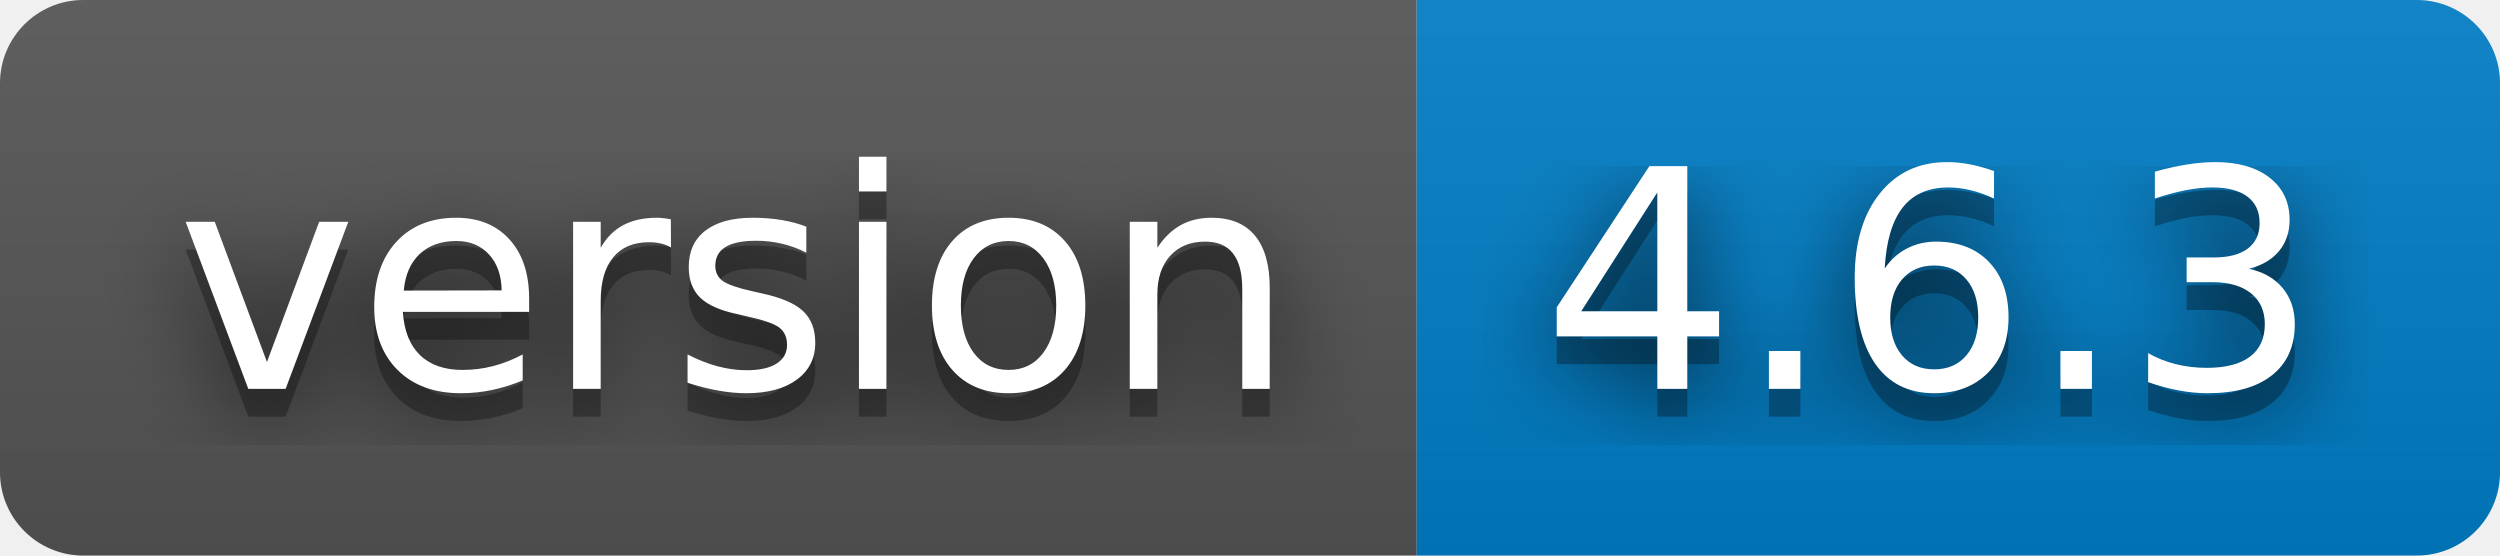
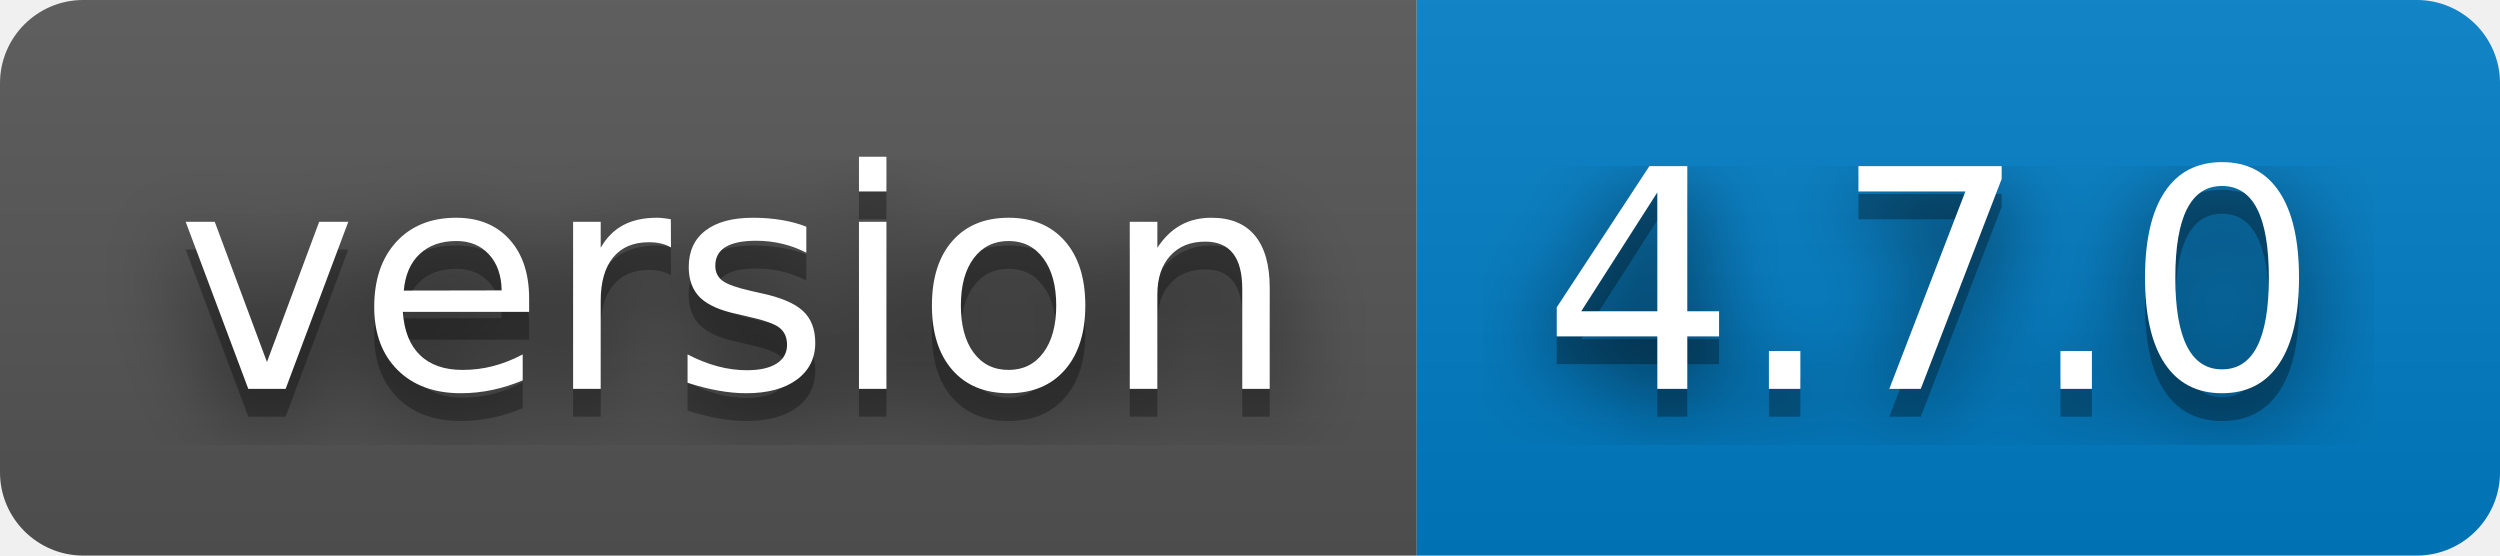
- <svg xmlns="http://www.w3.org/2000/svg" width="90" height="20" role="img" aria-label="version: 4.6.3">
+ <svg xmlns="http://www.w3.org/2000/svg" width="90" height="20" role="img" aria-label="version: 4.7.0">
  <filter id="blur">
    <feGaussianBlur stdDeviation="16" />
  </filter>
  <linearGradient id="s" x2="0" y2="100%">
    <stop offset="0" stop-color="#bbb" stop-opacity=".1" />
    <stop offset="1" stop-opacity=".1" />
  </linearGradient>
  <clipPath id="r">
    <rect width="90" height="20" rx="3" />
  </clipPath>
  <g clip-path="url(#r)">
    <rect width="51" height="20" fill="#555" />
    <rect x="51" width="39" height="20" fill="#007ec6" />
    <rect width="90" height="20" fill="url(#s)" />
  </g>
  <g fill="#fff" text-anchor="middle" font-family="Verdana,Geneva,DejaVu Sans,sans-serif" text-rendering="geometricPrecision" font-size="110">
    <g transform="scale(.1)">
      <g aria-hidden="true" fill="#010101">
        <text x="265" y="150" fill-opacity=".8" filter="url(#blur)" textLength="410">version</text>
        <text x="265" y="150" fill-opacity=".3" textLength="410">version</text>
      </g>
      <text x="265" y="140" textLength="410">version</text>
    </g>
    <g transform="scale(.1)">
      <g aria-hidden="true" fill="#010101">
-         <text x="695" y="150" fill-opacity=".8" filter="url(#blur)" textLength="290">4.6.3</text>
-         <text x="695" y="150" fill-opacity=".3" textLength="290">4.6.3</text>
+         <text x="695" y="150" fill-opacity=".8" filter="url(#blur)" textLength="290">4.7.0</text>
+         <text x="695" y="150" fill-opacity=".3" textLength="290">4.7.0</text>
      </g>
-       <text x="695" y="140" textLength="290">4.6.3</text>
+       <text x="695" y="140" textLength="290">4.7.0</text>
    </g>
  </g>
</svg>
